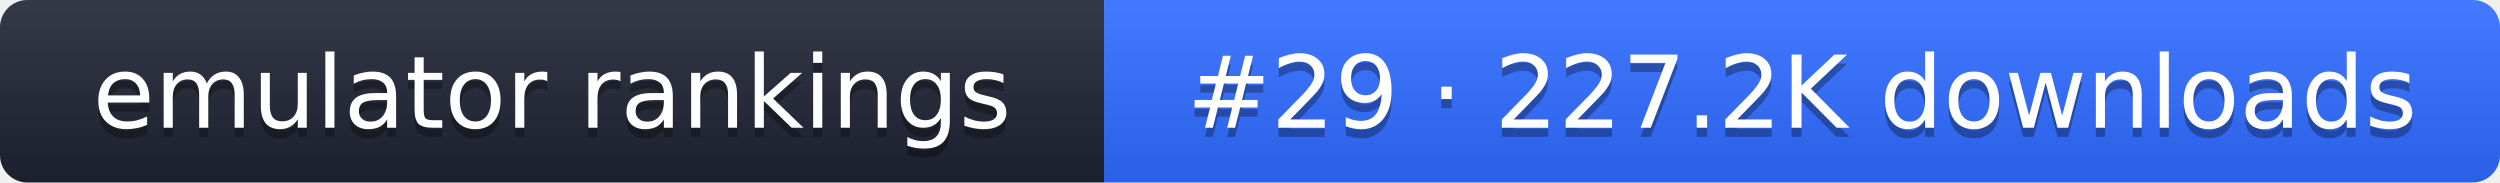
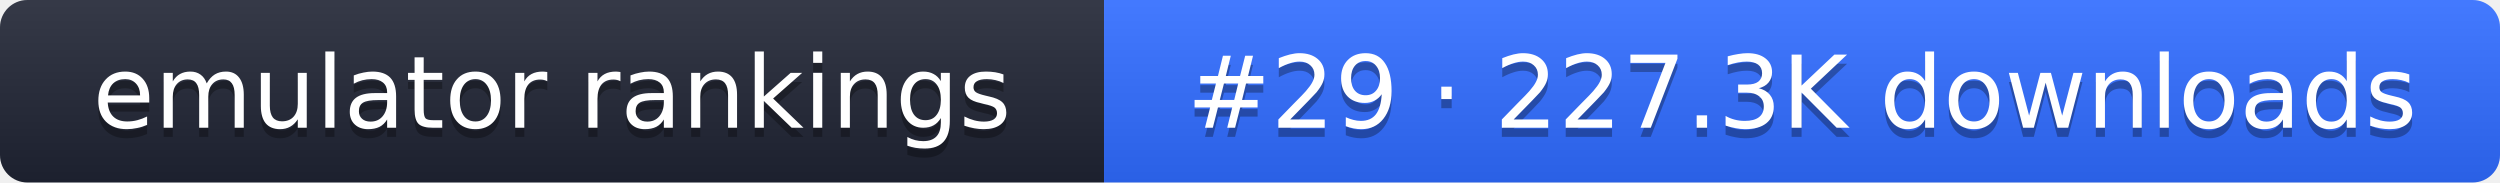
- <svg xmlns="http://www.w3.org/2000/svg" width="274" height="20" role="img" aria-label="emulator rankings: #29 · 227.2K downloads">
+ <svg xmlns="http://www.w3.org/2000/svg" width="274" height="20" role="img" aria-label="emulator rankings: #29 · 227.3K downloads">
  <linearGradient id="g" x2="0" y2="100%">
    <stop offset="0" stop-color="#fff" stop-opacity=".1" />
    <stop offset="1" stop-opacity=".1" />
  </linearGradient>
  <clipPath id="r">
    <rect width="274" height="20" rx="3" fill="#fff" />
  </clipPath>
  <g clip-path="url(#r)">
    <rect width="121" height="20" fill="#1f2433" />
    <rect x="121" width="153" height="20" fill="#2f6bff" />
    <rect width="274" height="20" fill="url(#g)" />
  </g>
  <g fill="#fff" text-anchor="middle" font-family="Verdana,DejaVu Sans,sans-serif" font-size="11">
    <text x="60.5" y="15" fill="#010101" fill-opacity=".3">emulator rankings</text>
    <text x="60.5" y="14">emulator rankings</text>
-     <text x="197.5" y="15" fill="#010101" fill-opacity=".3">#29 · 227.2K downloads</text>
-     <text x="197.5" y="14">#29 · 227.2K downloads</text>
+     <text x="197.5" y="15" fill="#010101" fill-opacity=".3">#29 · 227.3K downloads</text>
+     <text x="197.5" y="14">#29 · 227.3K downloads</text>
  </g>
</svg>
